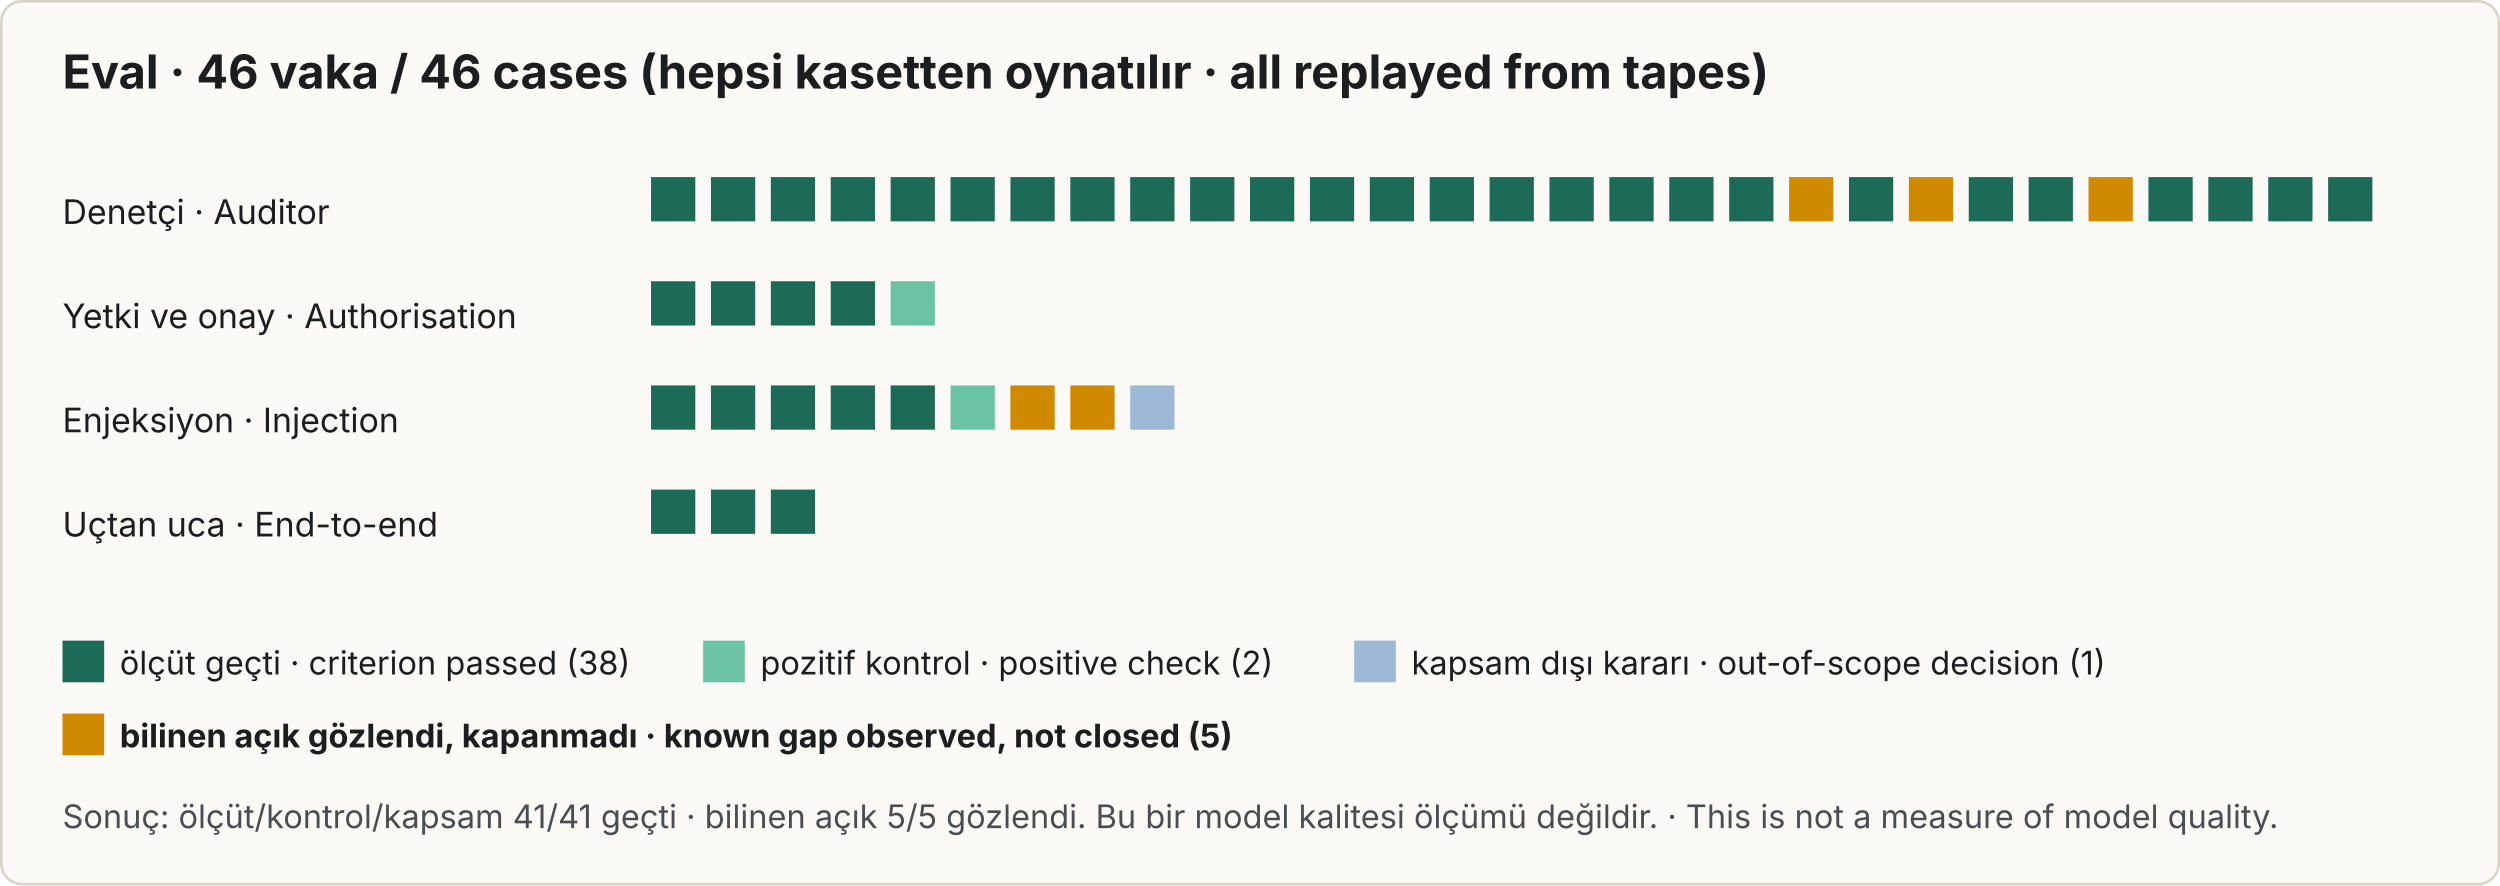
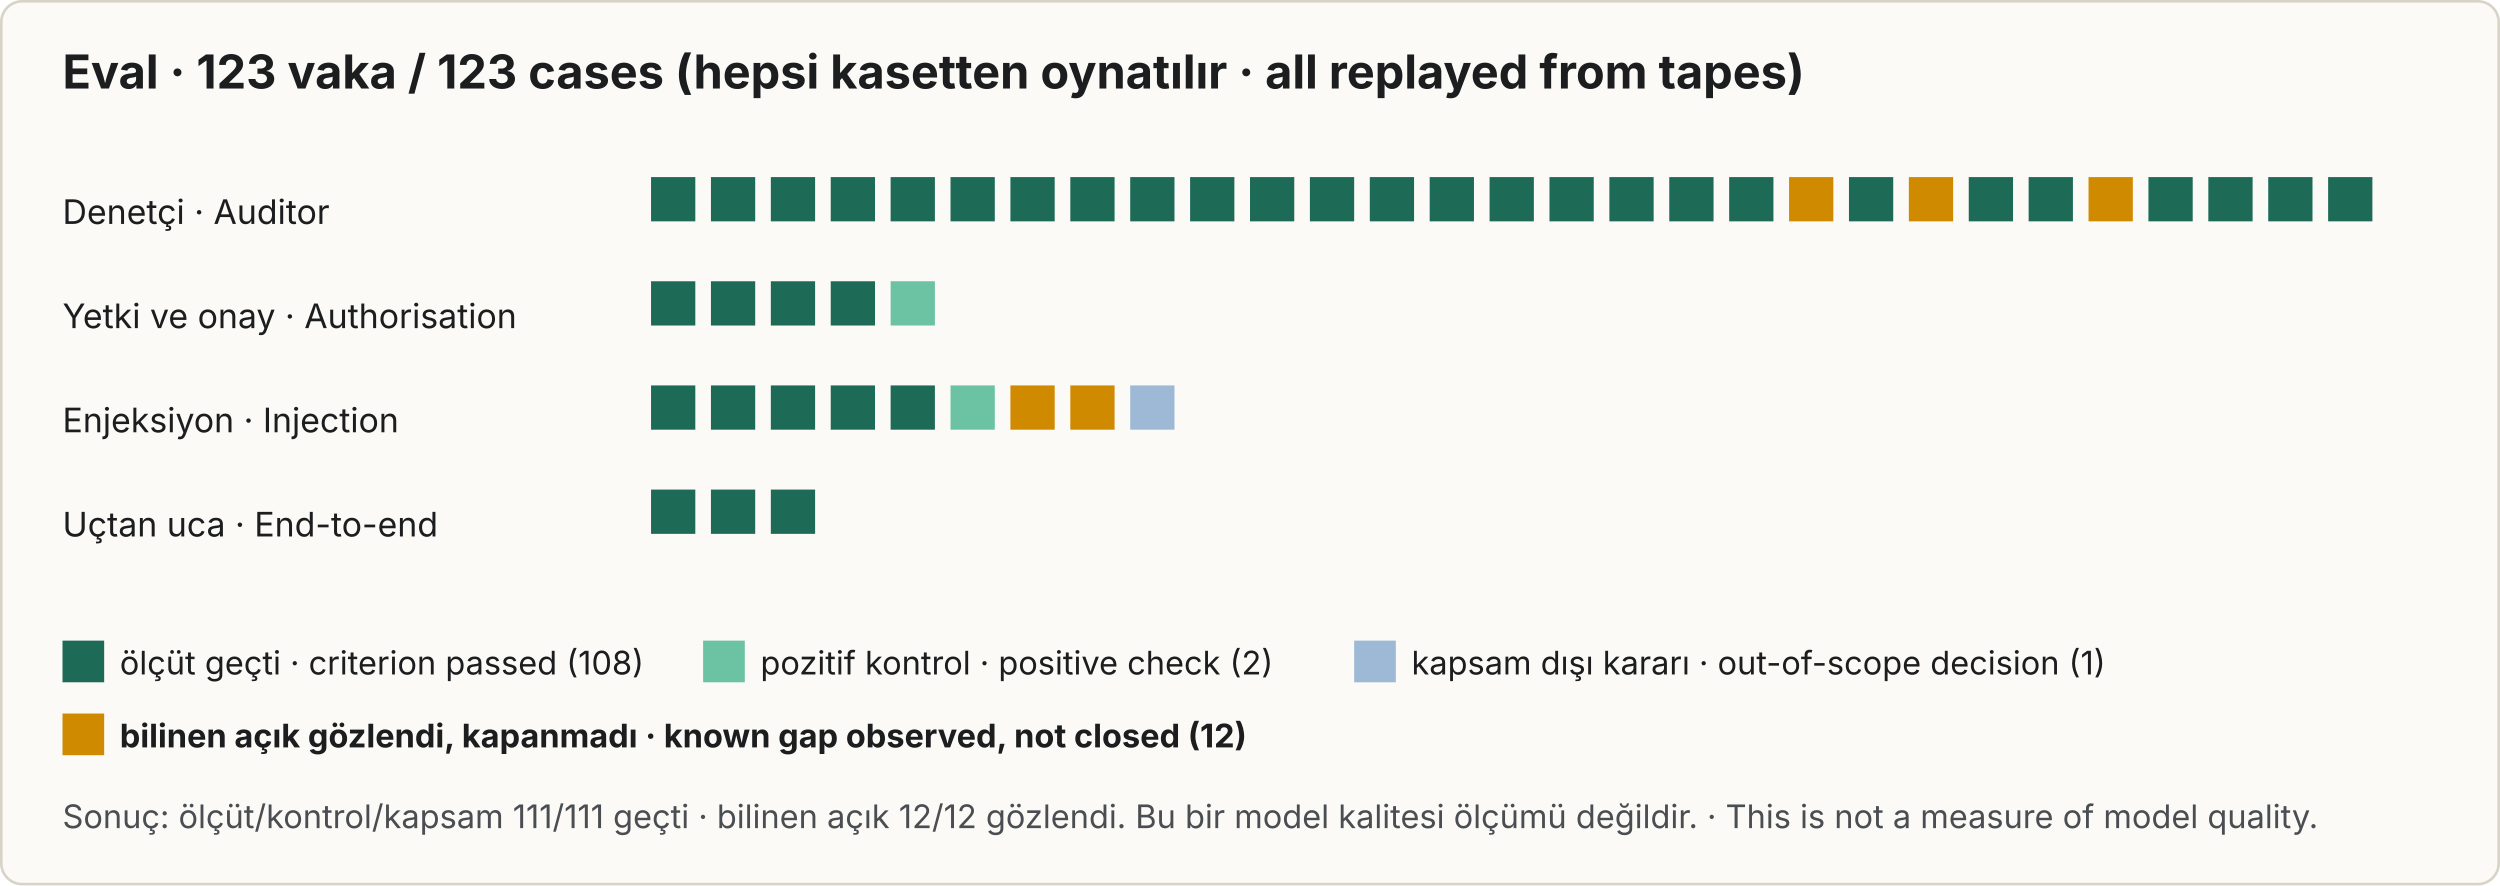
<svg xmlns="http://www.w3.org/2000/svg" viewBox="0 0 960 340" role="img" aria-labelledby="t d" font-family="system-ui,-apple-system,Segoe UI,sans-serif">
  <rect x="0.5" y="0.5" width="959" height="339" rx="8" fill="#fbfaf6" stroke="#d8d3c7" />
-   <text x="24" y="34" font-size="18" font-weight="700" fill="#1b1d1f">Eval · 46 vaka / 46 cases (hepsi kasetten oynatılır · all replayed from tapes)</text>
+   <text x="24" y="34" font-size="18" font-weight="700" fill="#1b1d1f">Eval · 123 vaka / 123 cases (hepsi kasetten oynatılır · all replayed from tapes)</text>
  <g font-size="13" fill="#1b1d1f">
    <text x="24" y="86">Denetçi · Auditor</text>
    <text x="24" y="126">Yetki ve onay · Authorisation</text>
    <text x="24" y="166">Enjeksiyon · Injection</text>
    <text x="24" y="206">Uçtan uca · End-to-end</text>
  </g>
  <rect x="250" y="68" width="17" height="17" fill="#1d6b57" />
  <rect x="273" y="68" width="17" height="17" fill="#1d6b57" />
  <rect x="296" y="68" width="17" height="17" fill="#1d6b57" />
  <rect x="319" y="68" width="17" height="17" fill="#1d6b57" />
  <rect x="342" y="68" width="17" height="17" fill="#1d6b57" />
  <rect x="365" y="68" width="17" height="17" fill="#1d6b57" />
  <rect x="388" y="68" width="17" height="17" fill="#1d6b57" />
  <rect x="411" y="68" width="17" height="17" fill="#1d6b57" />
  <rect x="434" y="68" width="17" height="17" fill="#1d6b57" />
  <rect x="457" y="68" width="17" height="17" fill="#1d6b57" />
  <rect x="480" y="68" width="17" height="17" fill="#1d6b57" />
  <rect x="503" y="68" width="17" height="17" fill="#1d6b57" />
  <rect x="526" y="68" width="17" height="17" fill="#1d6b57" />
  <rect x="549" y="68" width="17" height="17" fill="#1d6b57" />
  <rect x="572" y="68" width="17" height="17" fill="#1d6b57" />
  <rect x="595" y="68" width="17" height="17" fill="#1d6b57" />
  <rect x="618" y="68" width="17" height="17" fill="#1d6b57" />
  <rect x="641" y="68" width="17" height="17" fill="#1d6b57" />
  <rect x="664" y="68" width="17" height="17" fill="#1d6b57" />
  <rect x="687" y="68" width="17" height="17" fill="#d08a00" />
  <rect x="710" y="68" width="17" height="17" fill="#1d6b57" />
  <rect x="733" y="68" width="17" height="17" fill="#d08a00" />
  <rect x="756" y="68" width="17" height="17" fill="#1d6b57" />
  <rect x="779" y="68" width="17" height="17" fill="#1d6b57" />
  <rect x="802" y="68" width="17" height="17" fill="#d08a00" />
  <rect x="825" y="68" width="17" height="17" fill="#1d6b57" />
  <rect x="848" y="68" width="17" height="17" fill="#1d6b57" />
  <rect x="871" y="68" width="17" height="17" fill="#1d6b57" />
  <rect x="894" y="68" width="17" height="17" fill="#1d6b57" />
  <rect x="250" y="108" width="17" height="17" fill="#1d6b57" />
  <rect x="273" y="108" width="17" height="17" fill="#1d6b57" />
  <rect x="296" y="108" width="17" height="17" fill="#1d6b57" />
  <rect x="319" y="108" width="17" height="17" fill="#1d6b57" />
  <rect x="342" y="108" width="17" height="17" fill="#6cc3a3" />
  <rect x="250" y="148" width="17" height="17" fill="#1d6b57" />
  <rect x="273" y="148" width="17" height="17" fill="#1d6b57" />
  <rect x="296" y="148" width="17" height="17" fill="#1d6b57" />
  <rect x="319" y="148" width="17" height="17" fill="#1d6b57" />
  <rect x="342" y="148" width="17" height="17" fill="#1d6b57" />
  <rect x="365" y="148" width="17" height="17" fill="#6cc3a3" />
  <rect x="388" y="148" width="17" height="17" fill="#d08a00" />
  <rect x="411" y="148" width="17" height="17" fill="#d08a00" />
  <rect x="434" y="148" width="17" height="17" fill="#9db9d6" />
  <rect x="250" y="188" width="17" height="17" fill="#1d6b57" />
  <rect x="273" y="188" width="17" height="17" fill="#1d6b57" />
  <rect x="296" y="188" width="17" height="17" fill="#1d6b57" />
  <g font-size="12.5" fill="#1b1d1f">
    <rect x="24" y="246" width="16" height="16" fill="#1d6b57" />
-     <text x="46" y="259">ölçüt geçti · criterion passed (38)</text>
+     <text x="46" y="259">ölçüt geçti · criterion passed (108)</text>
    <rect x="270" y="246" width="16" height="16" fill="#6cc3a3" />
    <text x="292" y="259">pozitif kontrol · positive check (2)</text>
    <rect x="520" y="246" width="16" height="16" fill="#9db9d6" />
    <text x="542" y="259">kapsam dışı kararı · out-of-scope decision (1)</text>
    <rect x="24" y="274" width="16" height="16" fill="#d08a00" />
-     <text x="46" y="287" font-weight="700">bilinen açık gözlendi, kapanmadı · known gap observed, not closed (5)</text>
+     <text x="46" y="287" font-weight="700">bilinen açık gözlendi, kapanmadı · known gap observed, not closed (12)</text>
  </g>
-   <text x="24" y="318" font-size="12.5" fill="#4a4e52">Sonuç: ölçüt/kontrol/kapsam 41/41 geçti · bilinen açık 5/5 gözlendi. Bu bir model kalitesi ölçümü değildir. · This is not a measure of model quality.</text>
+   <text x="24" y="318" font-size="12.5" fill="#4a4e52">Sonuç: ölçüt/kontrol/kapsam 111/111 geçti · bilinen açık 12/12 gözlendi. Bu bir model kalitesi ölçümü değildir. · This is not a measure of model quality.</text>
</svg>
